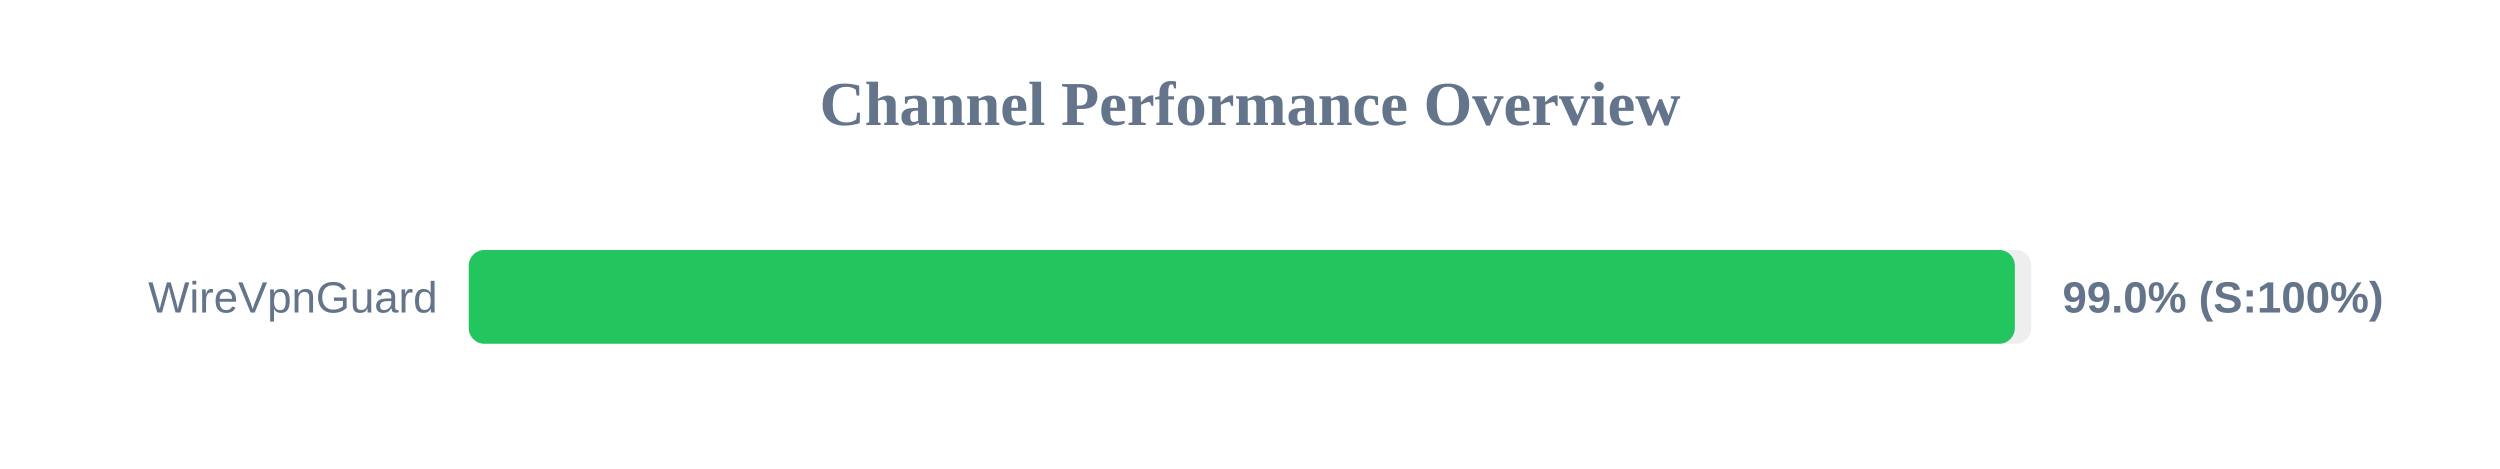
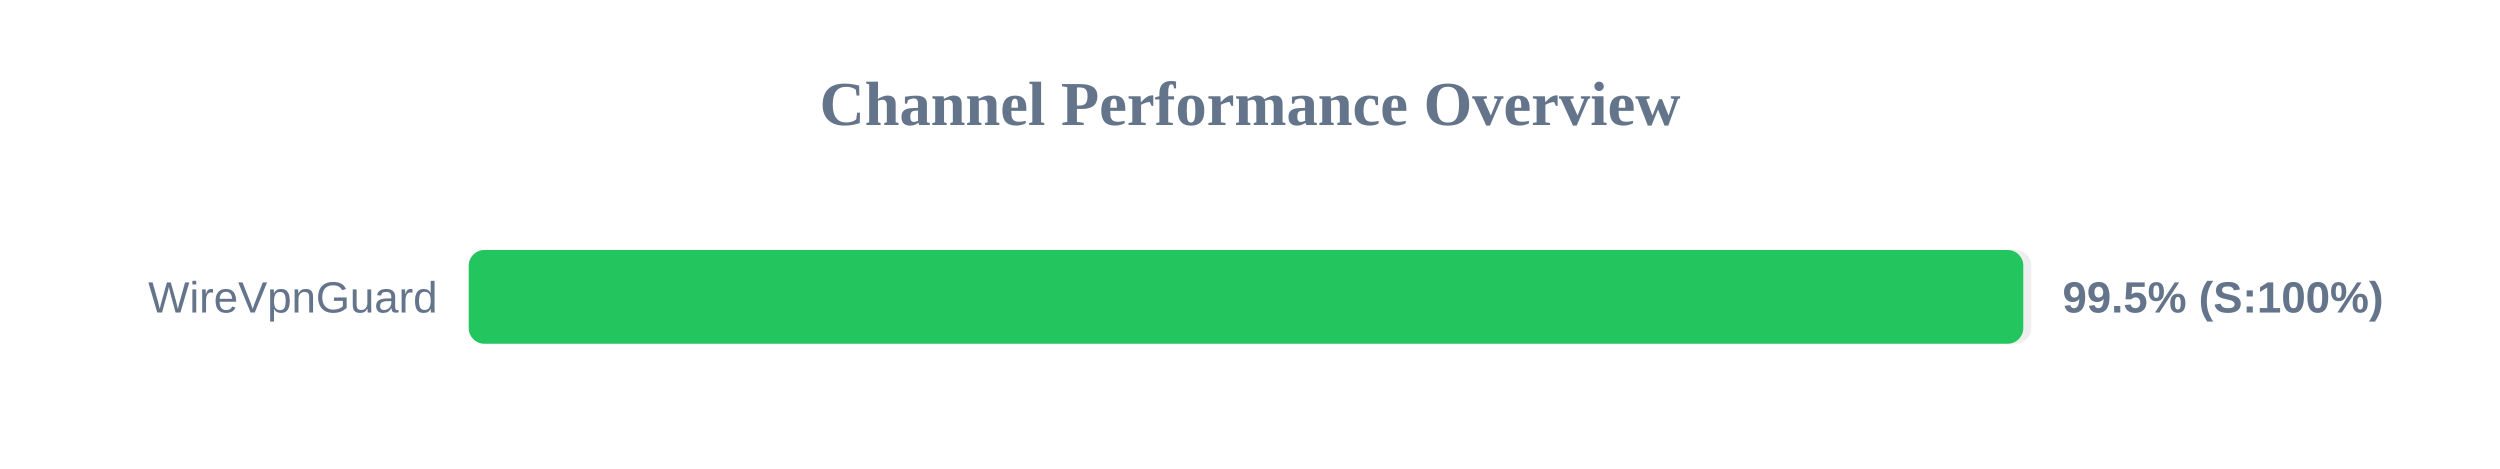
<svg xmlns="http://www.w3.org/2000/svg" width="800" height="150" version="1.1">
  <style>
        .row { font: 14px Arial; fill: #64748b; }
        .score { font: bold 14px Arial; fill: #64748b; }
    </style>
  <text x="400" y="40" text-anchor="middle" font-size="20px" font-weight="bold" fill="#64748b">Channel Performance Overview</text>
  <rect x="150" y="80" width="500" height="30" fill="#eee" rx="5" />
-   <rect x="150" y="80" width="494.75" height="30" fill="#22c55e" rx="5" />
+   <rect x="150" y="80" width="497.45" height="30" fill="#22c55e" rx="5" />
  <text x="140" y="100" text-anchor="end" class="row">WireVpnGuard</text>
-   <text x="660" y="100" text-anchor="start" class="score">99.0% (S:100%)</text>
+   <text x="660" y="100" text-anchor="start" class="score">99.5% (S:100%)</text>
</svg>
